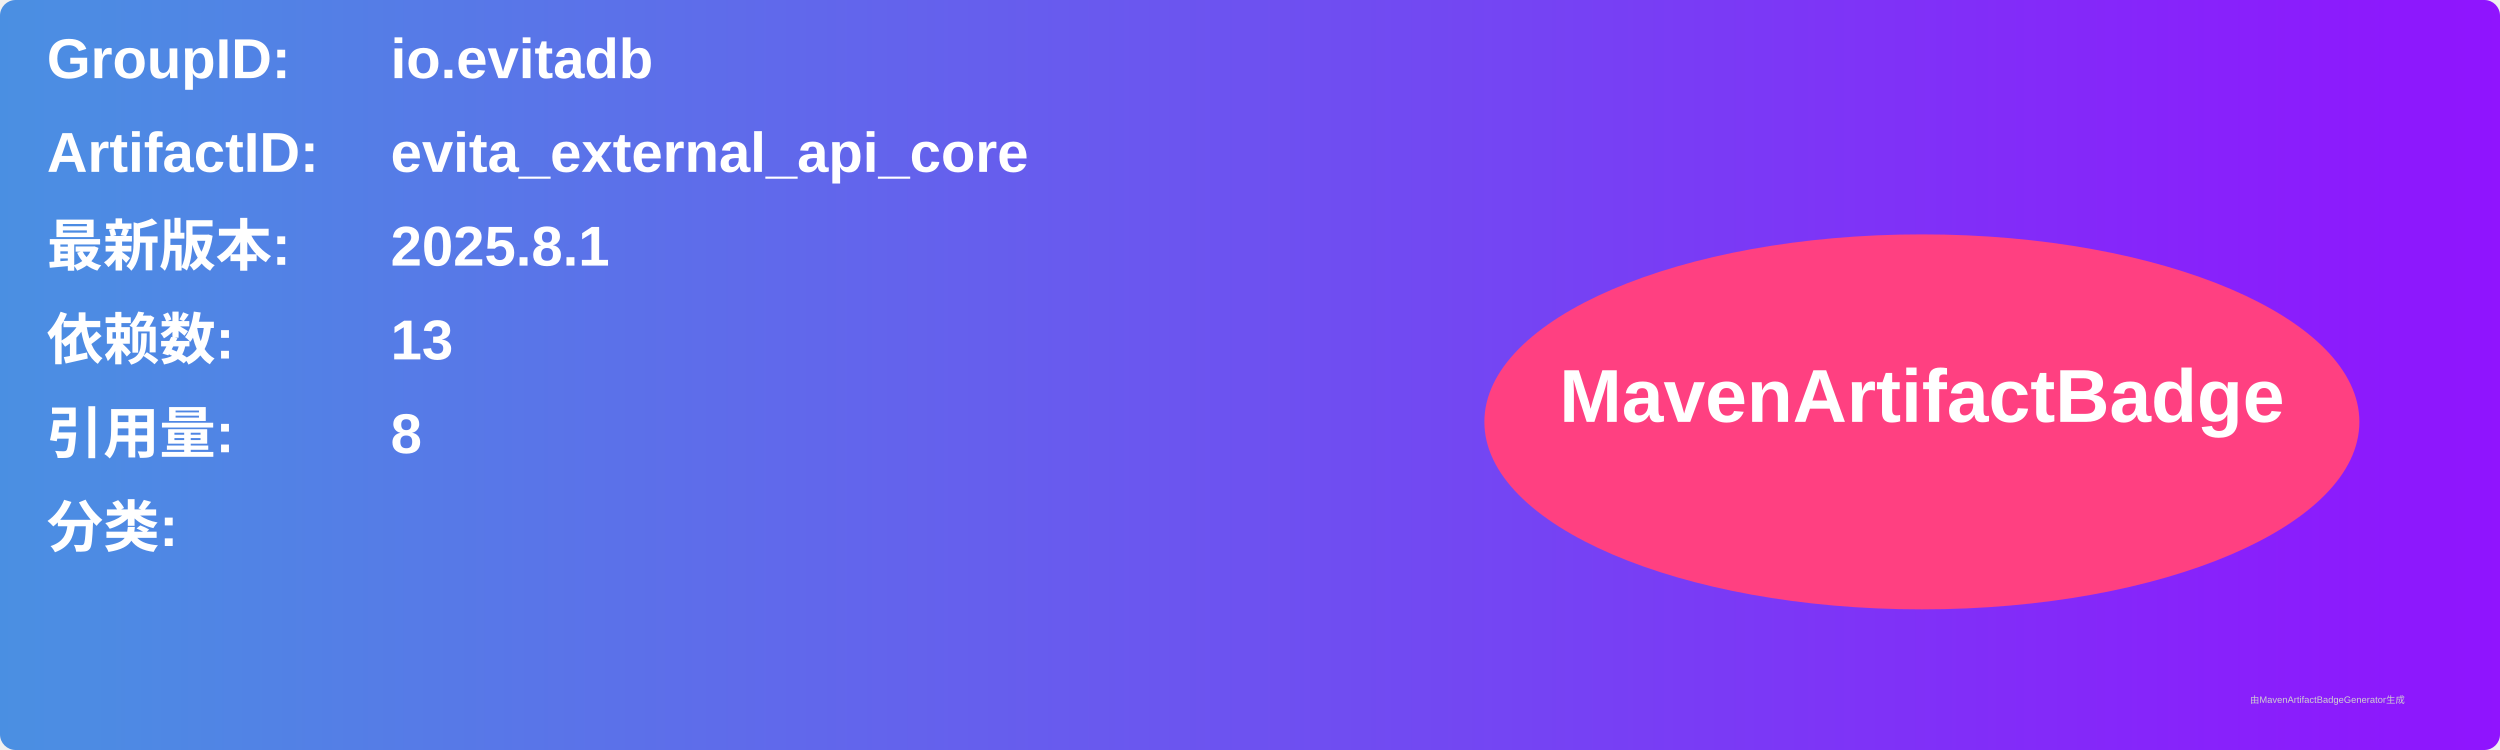
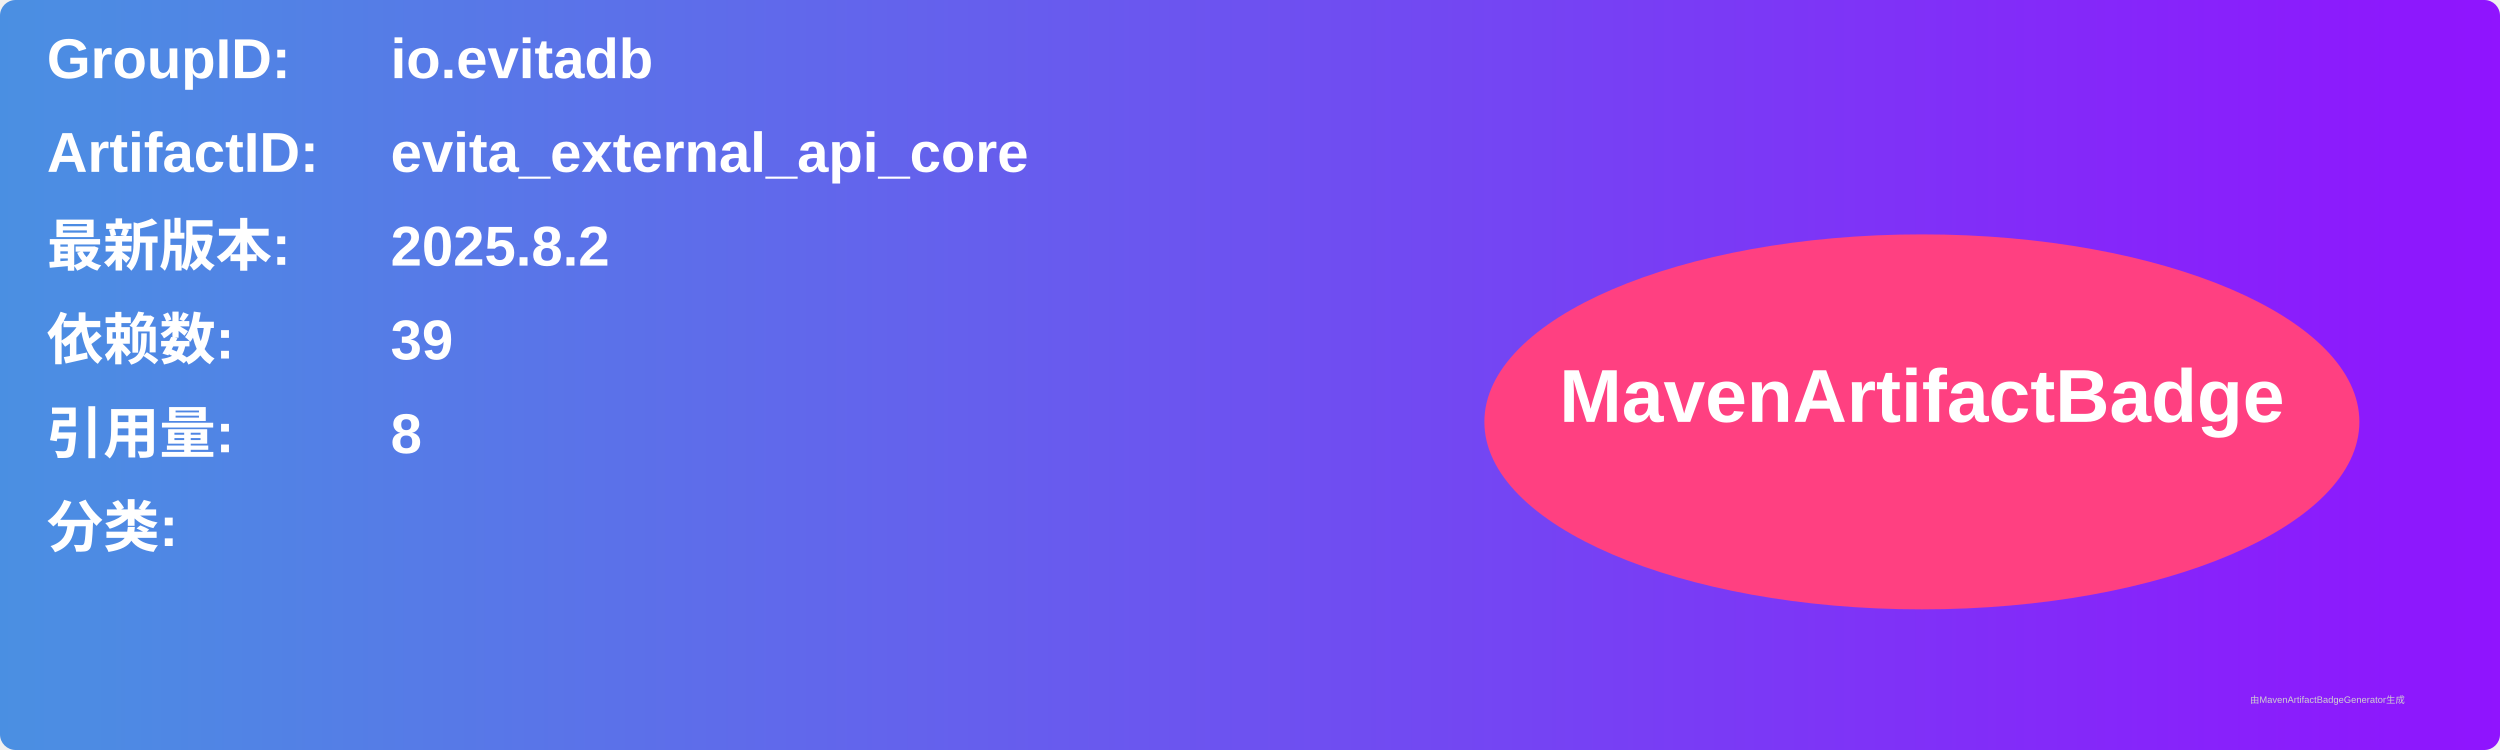
<svg xmlns="http://www.w3.org/2000/svg" width="800" height="240" viewBox="0 0 800 240">
  <linearGradient id="grad" x1="0%" y1="0%" x2="100%" y2="0%">
    <stop offset="0%" stop-color="#4a90e2" />
    <stop offset="100%" stop-color="#9013fe" />
  </linearGradient>
  <rect width="100%" height="100%" rx="5" ry="5" fill="url(#grad)" />
  <g transform="translate(15, 15)">
    <text x="0" y="10" font-family="Arial" font-size="18" fill="white" font-weight="bold" width="260">GroupID:</text>
    <text x="110" y="10" font-family="Arial" font-size="18" fill="white" font-weight="bold" width="460">io.evitadb</text>
    <text x="0" y="40" font-family="Arial" font-size="18" fill="white" font-weight="bold" width="260">ArtifactID:</text>
    <text x="110" y="40" font-family="Arial" font-size="18" fill="white" font-weight="bold" width="460">evita_external_api_core</text>
    <text x="0" y="70" font-family="Arial" font-size="18" fill="white" font-weight="bold">最新版本:</text>
    <text x="110" y="70" font-family="Arial" font-size="18" fill="white" font-weight="bold">
-       <tspan font-weight="bold">2025.8.1</tspan>
+       <tspan font-weight="bold">2025.8.2</tspan>
    </text>
    <text x="0" y="100" font-family="Arial" font-size="18" fill="white" font-weight="bold">依赖数: </text>
    <text x="110" y="100" font-family="Arial" font-size="18" fill="white">
-       <tspan font-weight="bold">13</tspan>
+       <tspan font-weight="bold">39</tspan>
    </text>
    <text x="0" y="130" font-family="Arial" font-size="18" fill="white" font-weight="bold">引用量: </text>
    <text x="110" y="130" font-family="Arial" font-size="18" fill="white">
      <tspan font-weight="bold">8</tspan>
    </text>
    <text x="0" y="160" font-family="Arial" font-size="18" fill="white" font-weight="bold">分类:</text>
    <text x="10" y="190" font-family="Arial" font-size="10" fill="white">
      <tspan font-weight="bold" />
    </text>
    <ellipse cx="600" cy="120" rx="140" ry="60" fill="#ff4081" />
    <text x="600" y="120" text-anchor="middle" font-family="Arial" font-size="24" fill="white" font-weight="bold">MavenArtifactBadge</text>
  </g>
  <text x="720" y="225" font-family="Arial" font-size="3" fill="#d0d0d0">由MavenArtifactBadgeGenerator生成</text>
</svg>
